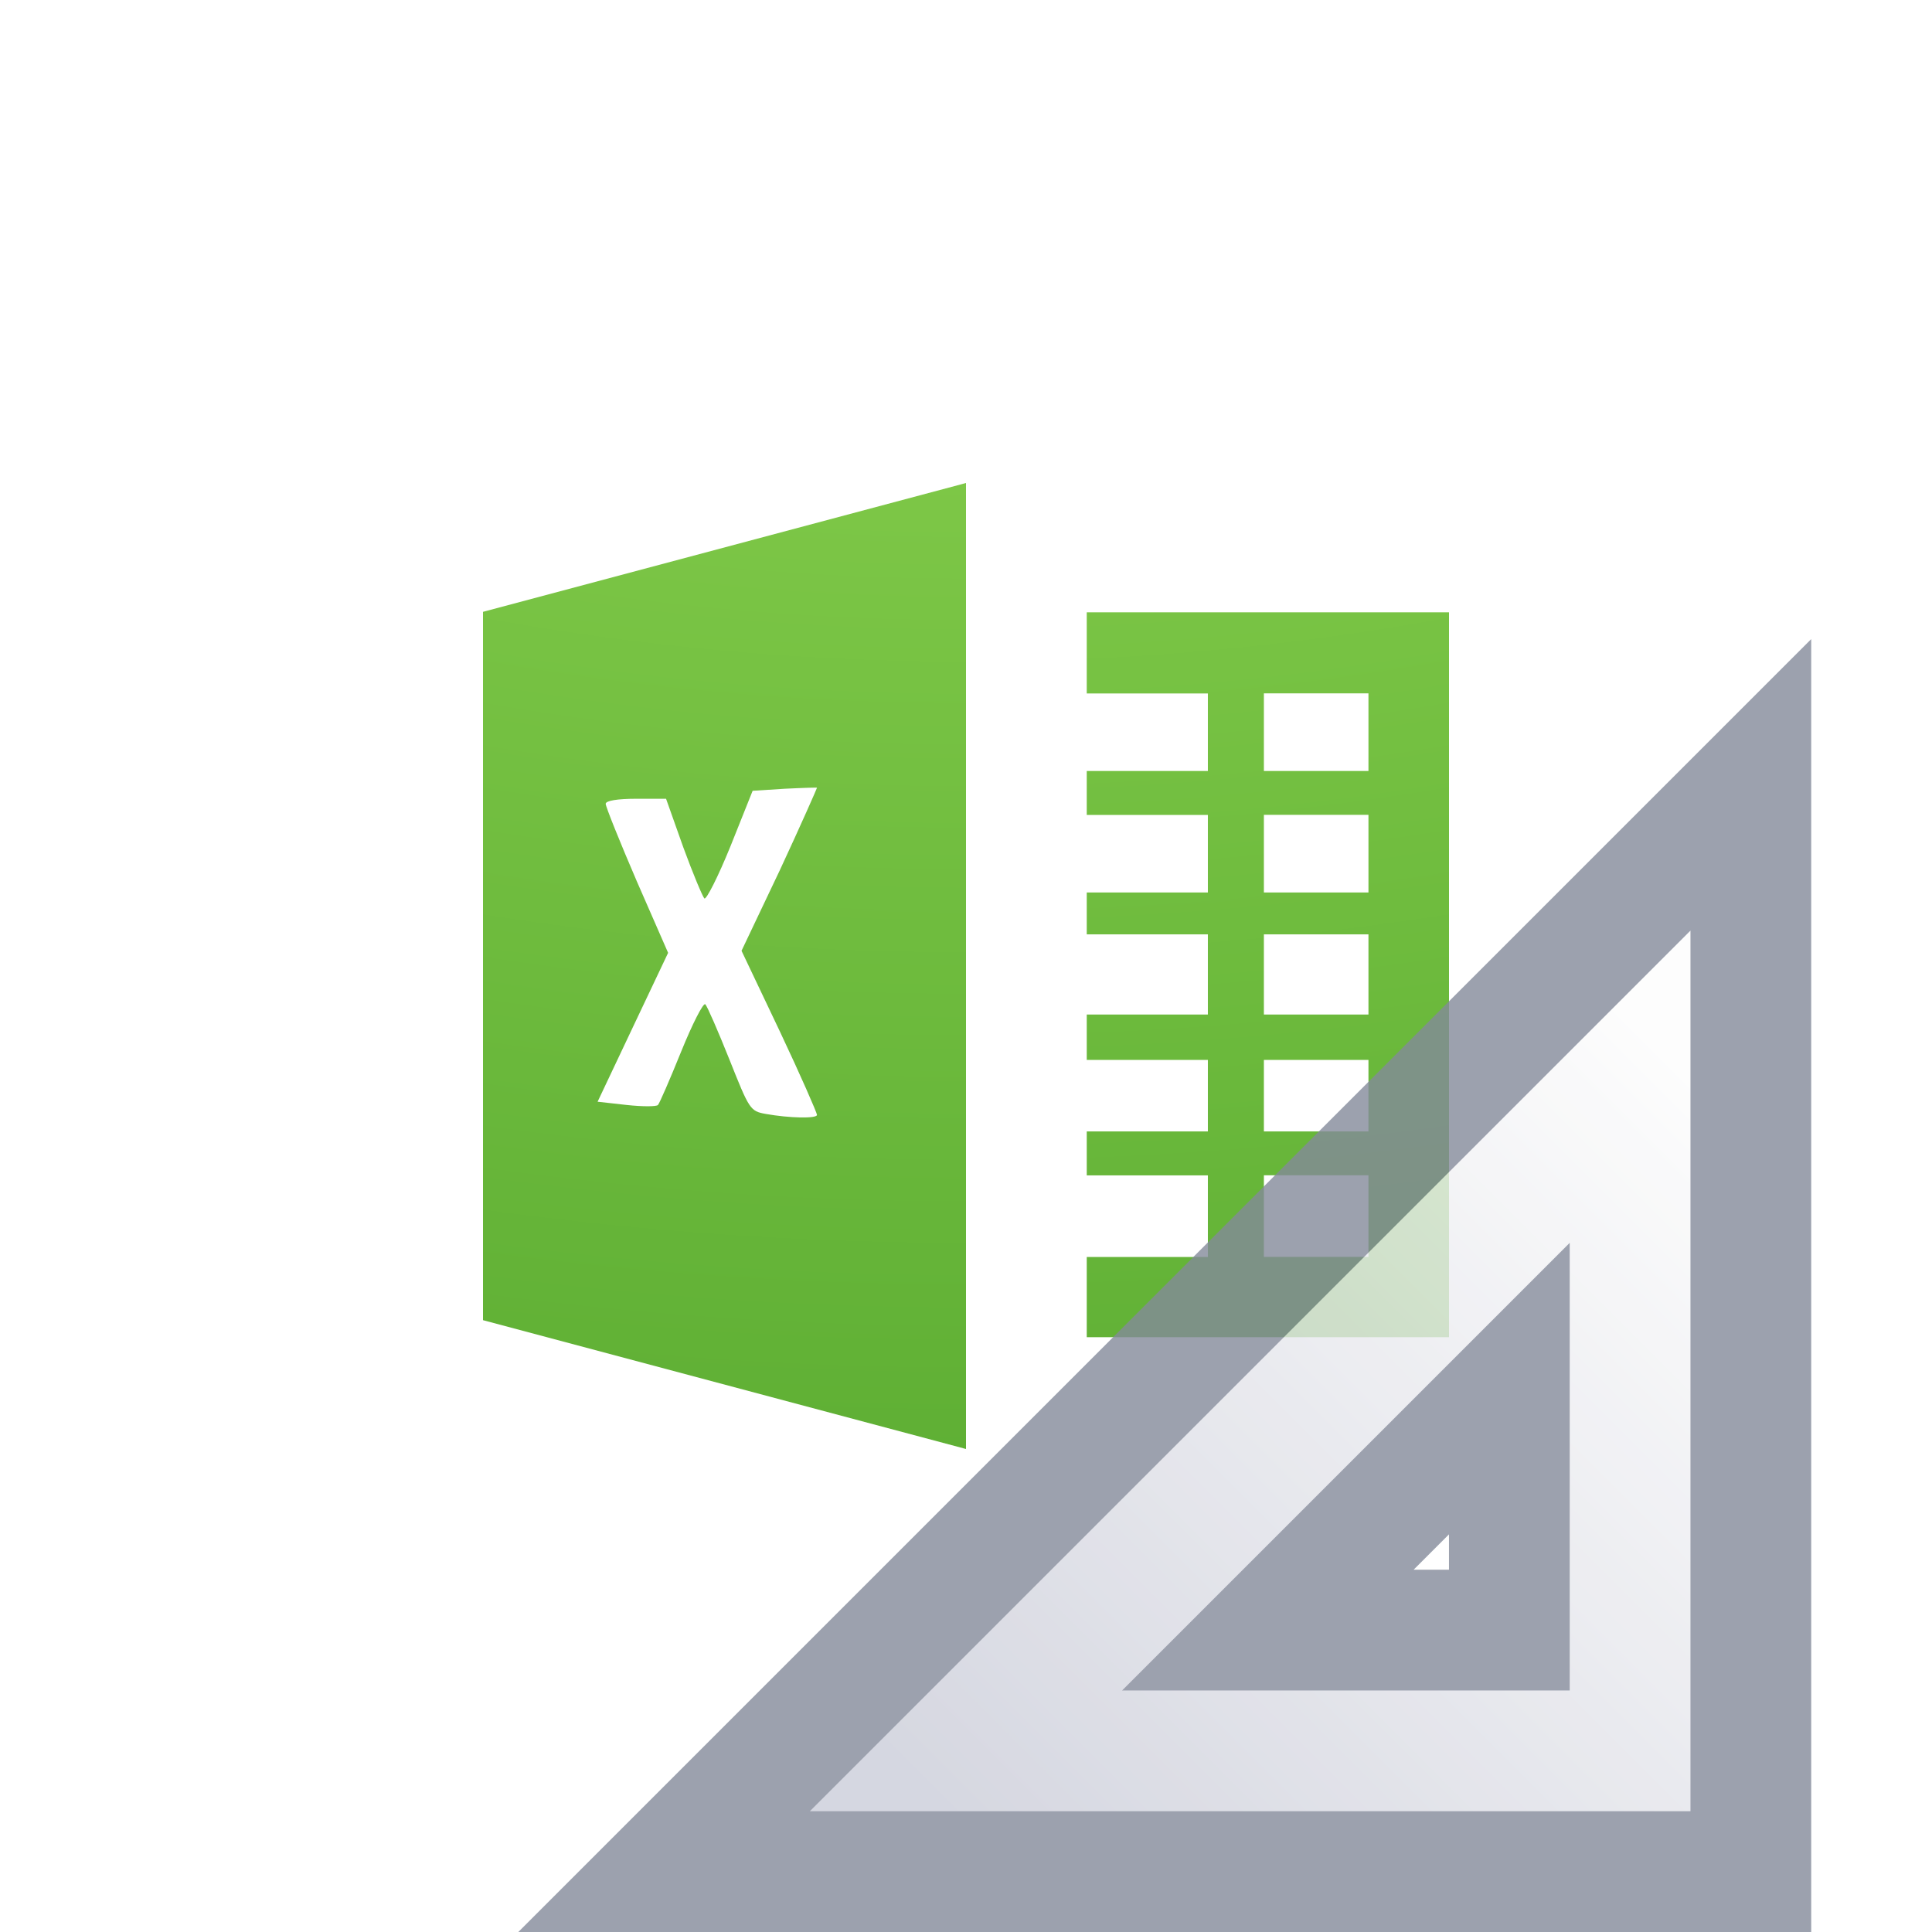
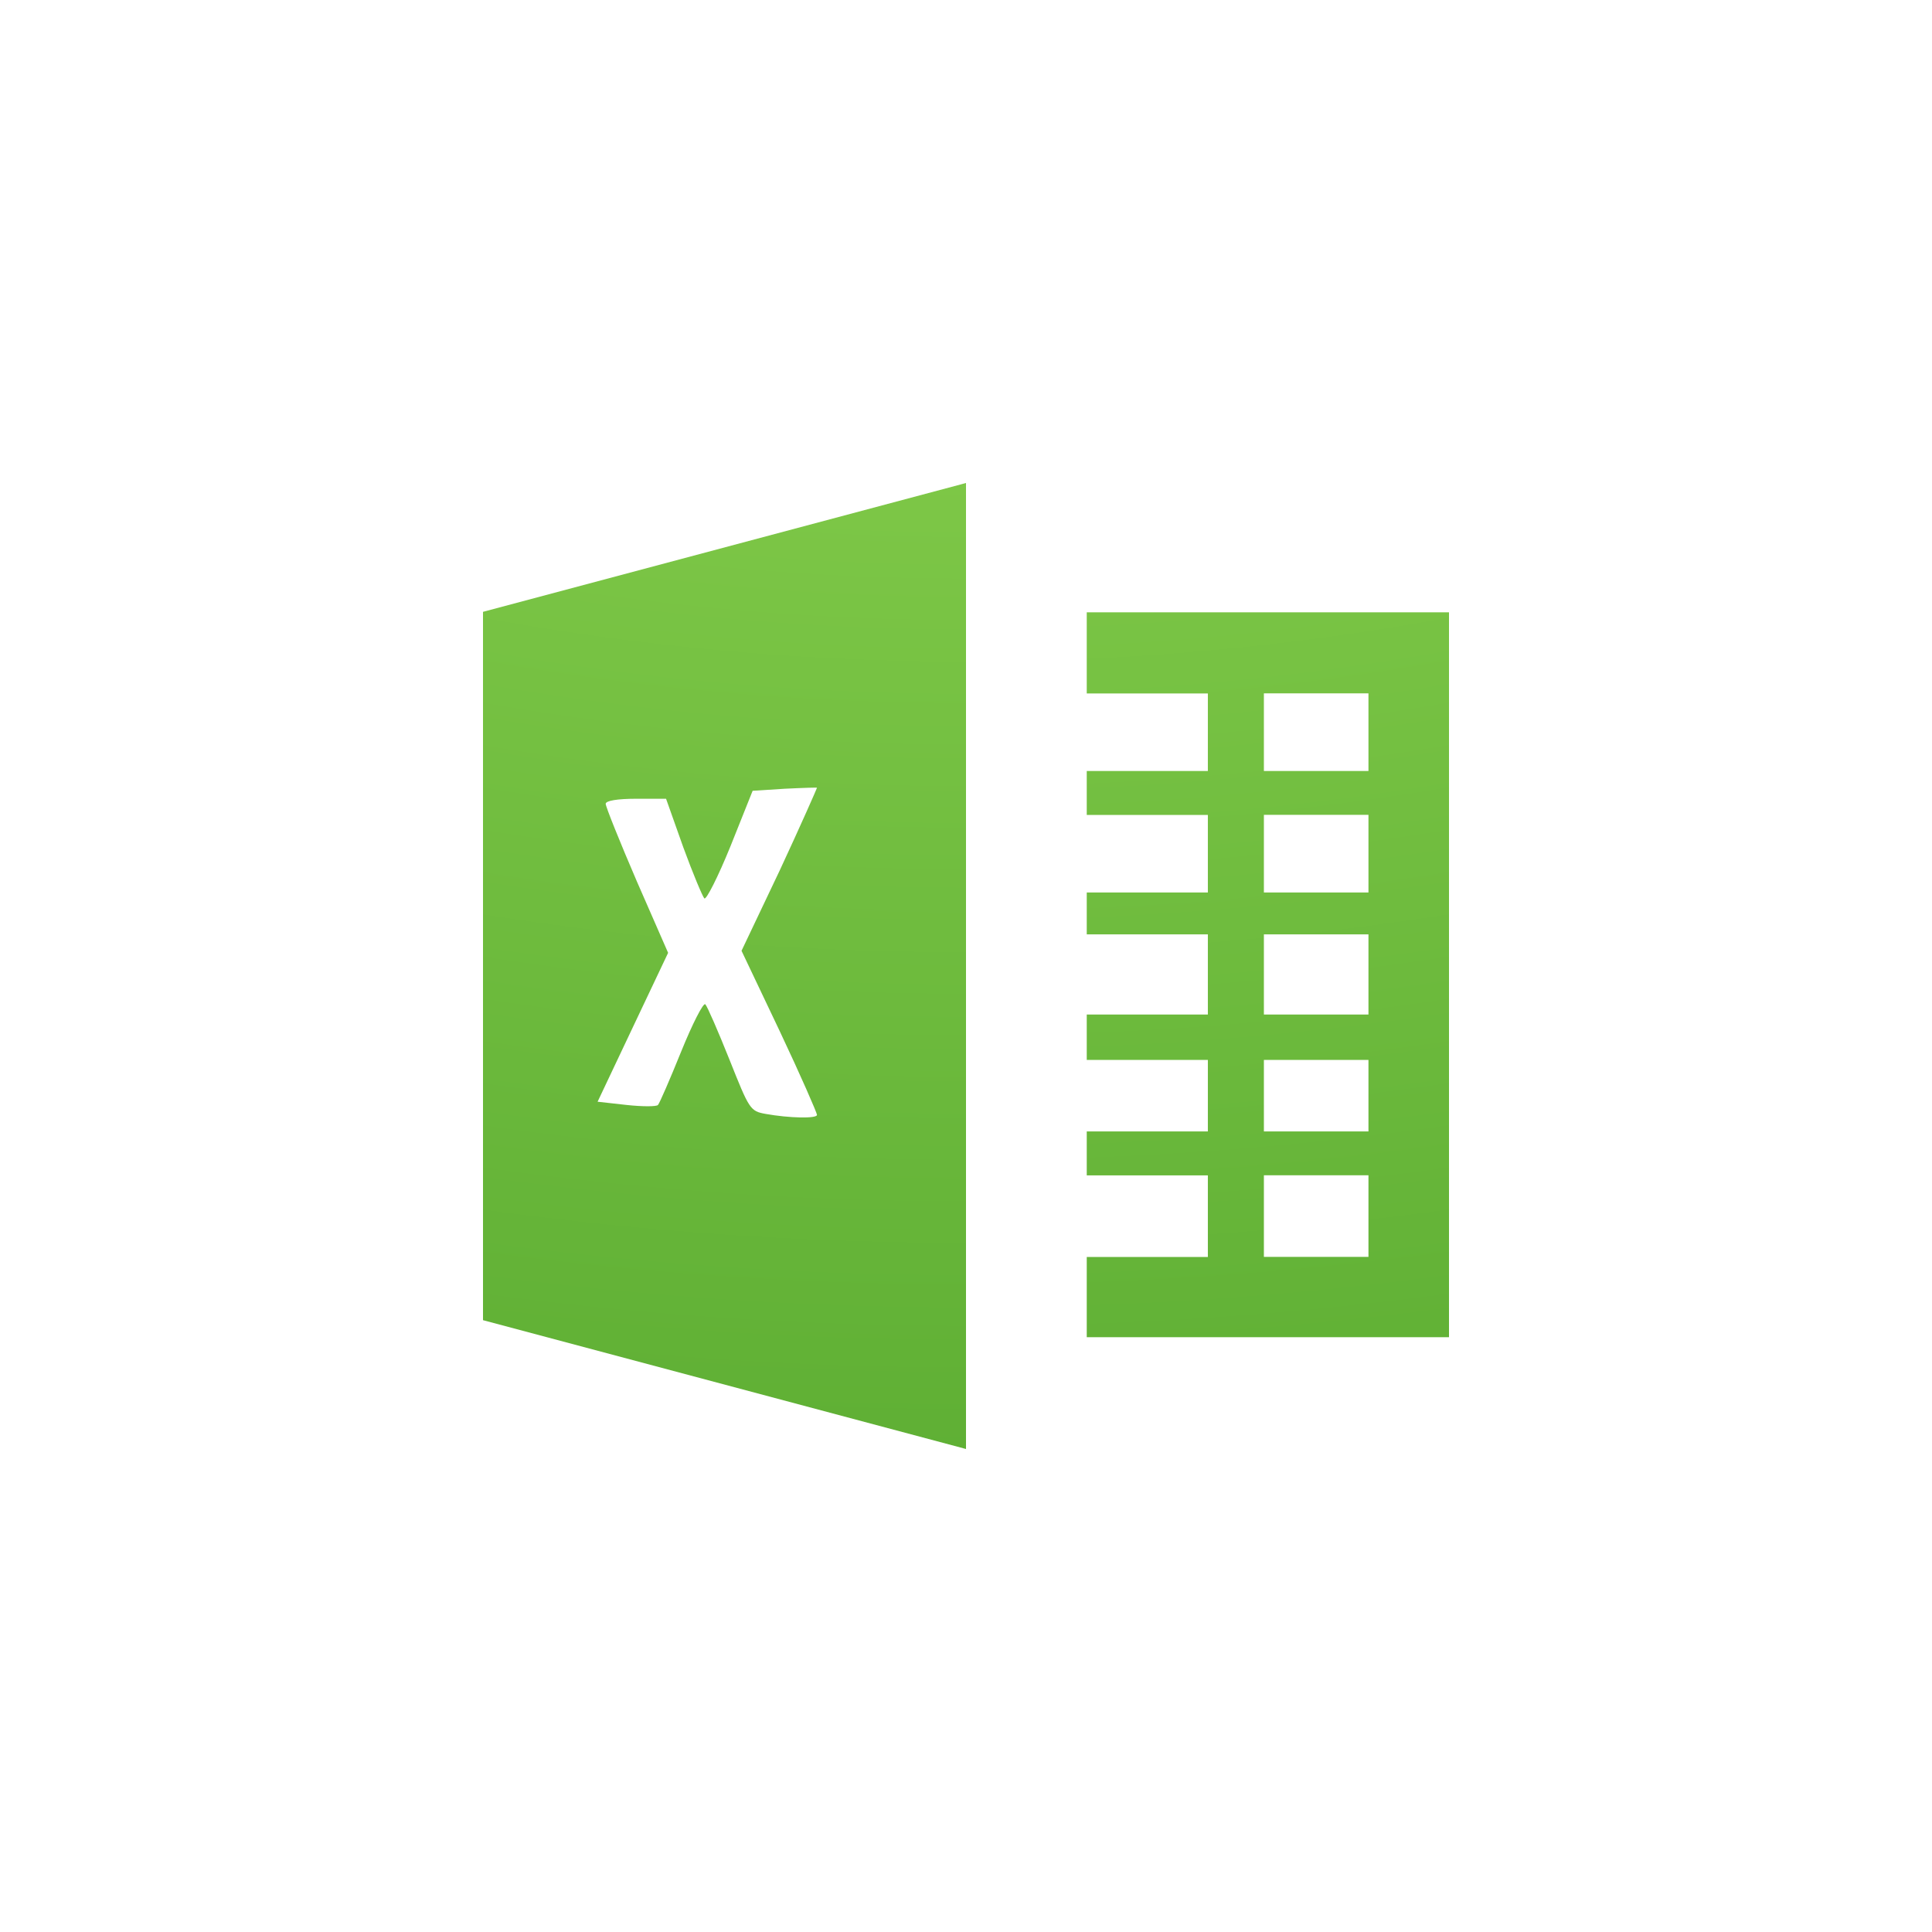
<svg xmlns="http://www.w3.org/2000/svg" xmlns:xlink="http://www.w3.org/1999/xlink" id="svg3810" height="16" width="16" version="1.1">
  <defs id="defs3812">
    <linearGradient gradientTransform="matrix(0.2432432,0,0,0.3513513,2.162164,-0.432428)" gradientUnits="userSpaceOnUse" xlink:href="#linearGradient3977" id="linearGradient3988" y2="41.077" x2="24" y1="6.923" x1="24" />
    <linearGradient id="linearGradient3977">
      <stop offset="0" style="stop-color:#ffffff;stop-opacity:1" id="stop3979" />
      <stop offset="0" style="stop-color:#ffffff;stop-opacity:0.235" id="stop3981" />
      <stop offset="1" style="stop-color:#ffffff;stop-opacity:0.157" id="stop3983" />
      <stop offset="1" style="stop-color:#ffffff;stop-opacity:0.392" id="stop3985" />
    </linearGradient>
    <linearGradient id="linearGradient3600">
      <stop offset="0" style="stop-color:#f4f4f4;stop-opacity:1" id="stop3602" />
      <stop offset="1" style="stop-color:#dbdbdb;stop-opacity:1" id="stop3604" />
    </linearGradient>
    <linearGradient gradientTransform="matrix(0.2857136,0,0,0.304197,1.142873,0.2326048)" gradientUnits="userSpaceOnUse" xlink:href="#linearGradient3600" id="linearGradient3806" y2="47.013" x2="25.132" y1="0.985" x1="25.132" />
    <linearGradient id="linearGradient3104-9">
      <stop offset="0" style="stop-color:#000000;stop-opacity:0.34" id="stop3106-5" />
      <stop offset="1" style="stop-color:#000000;stop-opacity:0.247" id="stop3108-5" />
    </linearGradient>
    <linearGradient gradientTransform="matrix(0.2537859,0,0,0.3050187,19.12898,-0.685477)" gradientUnits="userSpaceOnUse" xlink:href="#linearGradient3104-9" id="linearGradient3019" y2="2.906" x2="-51.786" y1="50.786" x1="-51.786" />
    <radialGradient xlink:href="#linearGradient3242-7-3-8-0-4-58" id="radialGradient4777" gradientUnits="userSpaceOnUse" gradientTransform="matrix(-1.0007967e-8,2.735717,-3.358586,-1.2027235e-8,41.43796,-23.89579)" cx="5.616" cy="9.957" fx="5.085" fy="9.957" r="12.672" />
    <linearGradient id="linearGradient3242-7-3-8-0-4-58">
      <stop offset="0" style="stop-color:#bdff69;stop-opacity:1;" id="stop3244-5-8-5-6-4-3" />
      <stop offset="0.262" style="stop-color:#8ed451;stop-opacity:1;" id="stop3246-9-5-1-5-3-0" />
      <stop offset="0.661" style="stop-color:#58aa30;stop-opacity:1;" id="stop3248-7-2-0-7-5-35" />
      <stop offset="1" style="stop-color:#2a6c1f;stop-opacity:1;" id="stop3250-8-2-8-5-6-40" />
    </linearGradient>
    <linearGradient gradientTransform="matrix(0,0.6,0.6,0,5.897627,-12.49769)" gradientUnits="userSpaceOnUse" xlink:href="#linearGradient3412" id="linearGradient3085" y2="30.191" x2="44.119" y1="19.948" x1="33.877" />
    <linearGradient id="linearGradient3412">
      <stop offset="0" style="stop-color:#fcfcfc;stop-opacity:1" id="stop3414" />
      <stop offset="1" style="stop-color:#cbcdd9;stop-opacity:1" id="stop3416" />
    </linearGradient>
  </defs>
  <path style="color:#000000;clip-rule:nonzero;display:inline;overflow:visible;visibility:visible;opacity:1;isolation:auto;mix-blend-mode:normal;color-interpolation:sRGB;color-interpolation-filters:linearRGB;solid-color:#000000;solid-opacity:1;fill:url(#radialGradient4777);fill-opacity:1;fill-rule:nonzero;stroke:none;stroke-width:1;stroke-linecap:butt;stroke-linejoin:miter;stroke-miterlimit:4;stroke-dasharray:none;stroke-dashoffset:0;stroke-opacity:1;marker:none;color-rendering:auto;image-rendering:auto;shape-rendering:auto;text-rendering:auto;enable-background:accumulate" d="M 8,4 4,5.067 V 10.933 L 8,12 Z M 9,5.071 V 5.743 h 1.003 V 6.385 H 9 v 0.364 h 1.003 V 7.391 H 9 v 0.347 h 1.003 v 0.664 H 9 v 0.376 h 1.003 v 0.592 H 9 v 0.364 h 1.003 V 10.41 H 9 v 0.664 h 3 V 5.071 Z m 1.467,0.671 h 0.866 v 0.643 h -0.866 z m 0,1.006 h 0.866 V 7.391 H 10.467 Z M 6.691,6.524 c 0.048,-9.333e-4 0.075,-0.002 0.075,0 -3.73e-5,0.004 -0.136,0.314 -0.308,0.683 L 6.141,7.874 6.458,8.541 c 0.172,0.364 0.308,0.676 0.308,0.692 0,0.032 -0.23,0.027 -0.425,-0.008 -0.129,-0.023 -0.136,-0.038 -0.3,-0.45 -0.094,-0.235 -0.184,-0.442 -0.2,-0.458 -0.016,-0.016 -0.107,0.162 -0.2,0.392 -0.093,0.23 -0.179,0.428 -0.192,0.442 -0.013,0.014 -0.127,0.014 -0.258,0 L 4.949,9.124 5.241,8.507 5.533,7.891 5.274,7.299 C 5.133,6.972 5.016,6.68 5.016,6.657 c 0,-0.026 0.098,-0.042 0.25,-0.042 h 0.25 l 0.142,0.4 c 0.08,0.219 0.16,0.409 0.175,0.425 0.015,0.016 0.114,-0.179 0.217,-0.433 L 6.233,6.549 6.499,6.532 c 0.074,-0.003 0.143,-0.007 0.192,-0.008 z m 3.776,1.214 h 0.866 v 0.664 h -0.866 z m 0,1.04 h 0.866 v 0.592 h -0.866 z m 0,0.955 h 0.866 v 0.676 h -0.866 z" id="path4881" />
-   <g id="g3082" transform="matrix(-1,0,0,1,31.49773,0.6977971)">
-     <path style="opacity:0.8;fill:url(#linearGradient3085);fill-opacity:1;fill-rule:evenodd;stroke:#83899a;stroke-width:1px;stroke-linecap:butt;stroke-linejoin:miter;stroke-opacity:1" id="path3410" d="m 16.998,5.802 9,9 h -9 z m 2,5 v 2 h 2 z" />
-   </g>
</svg>
